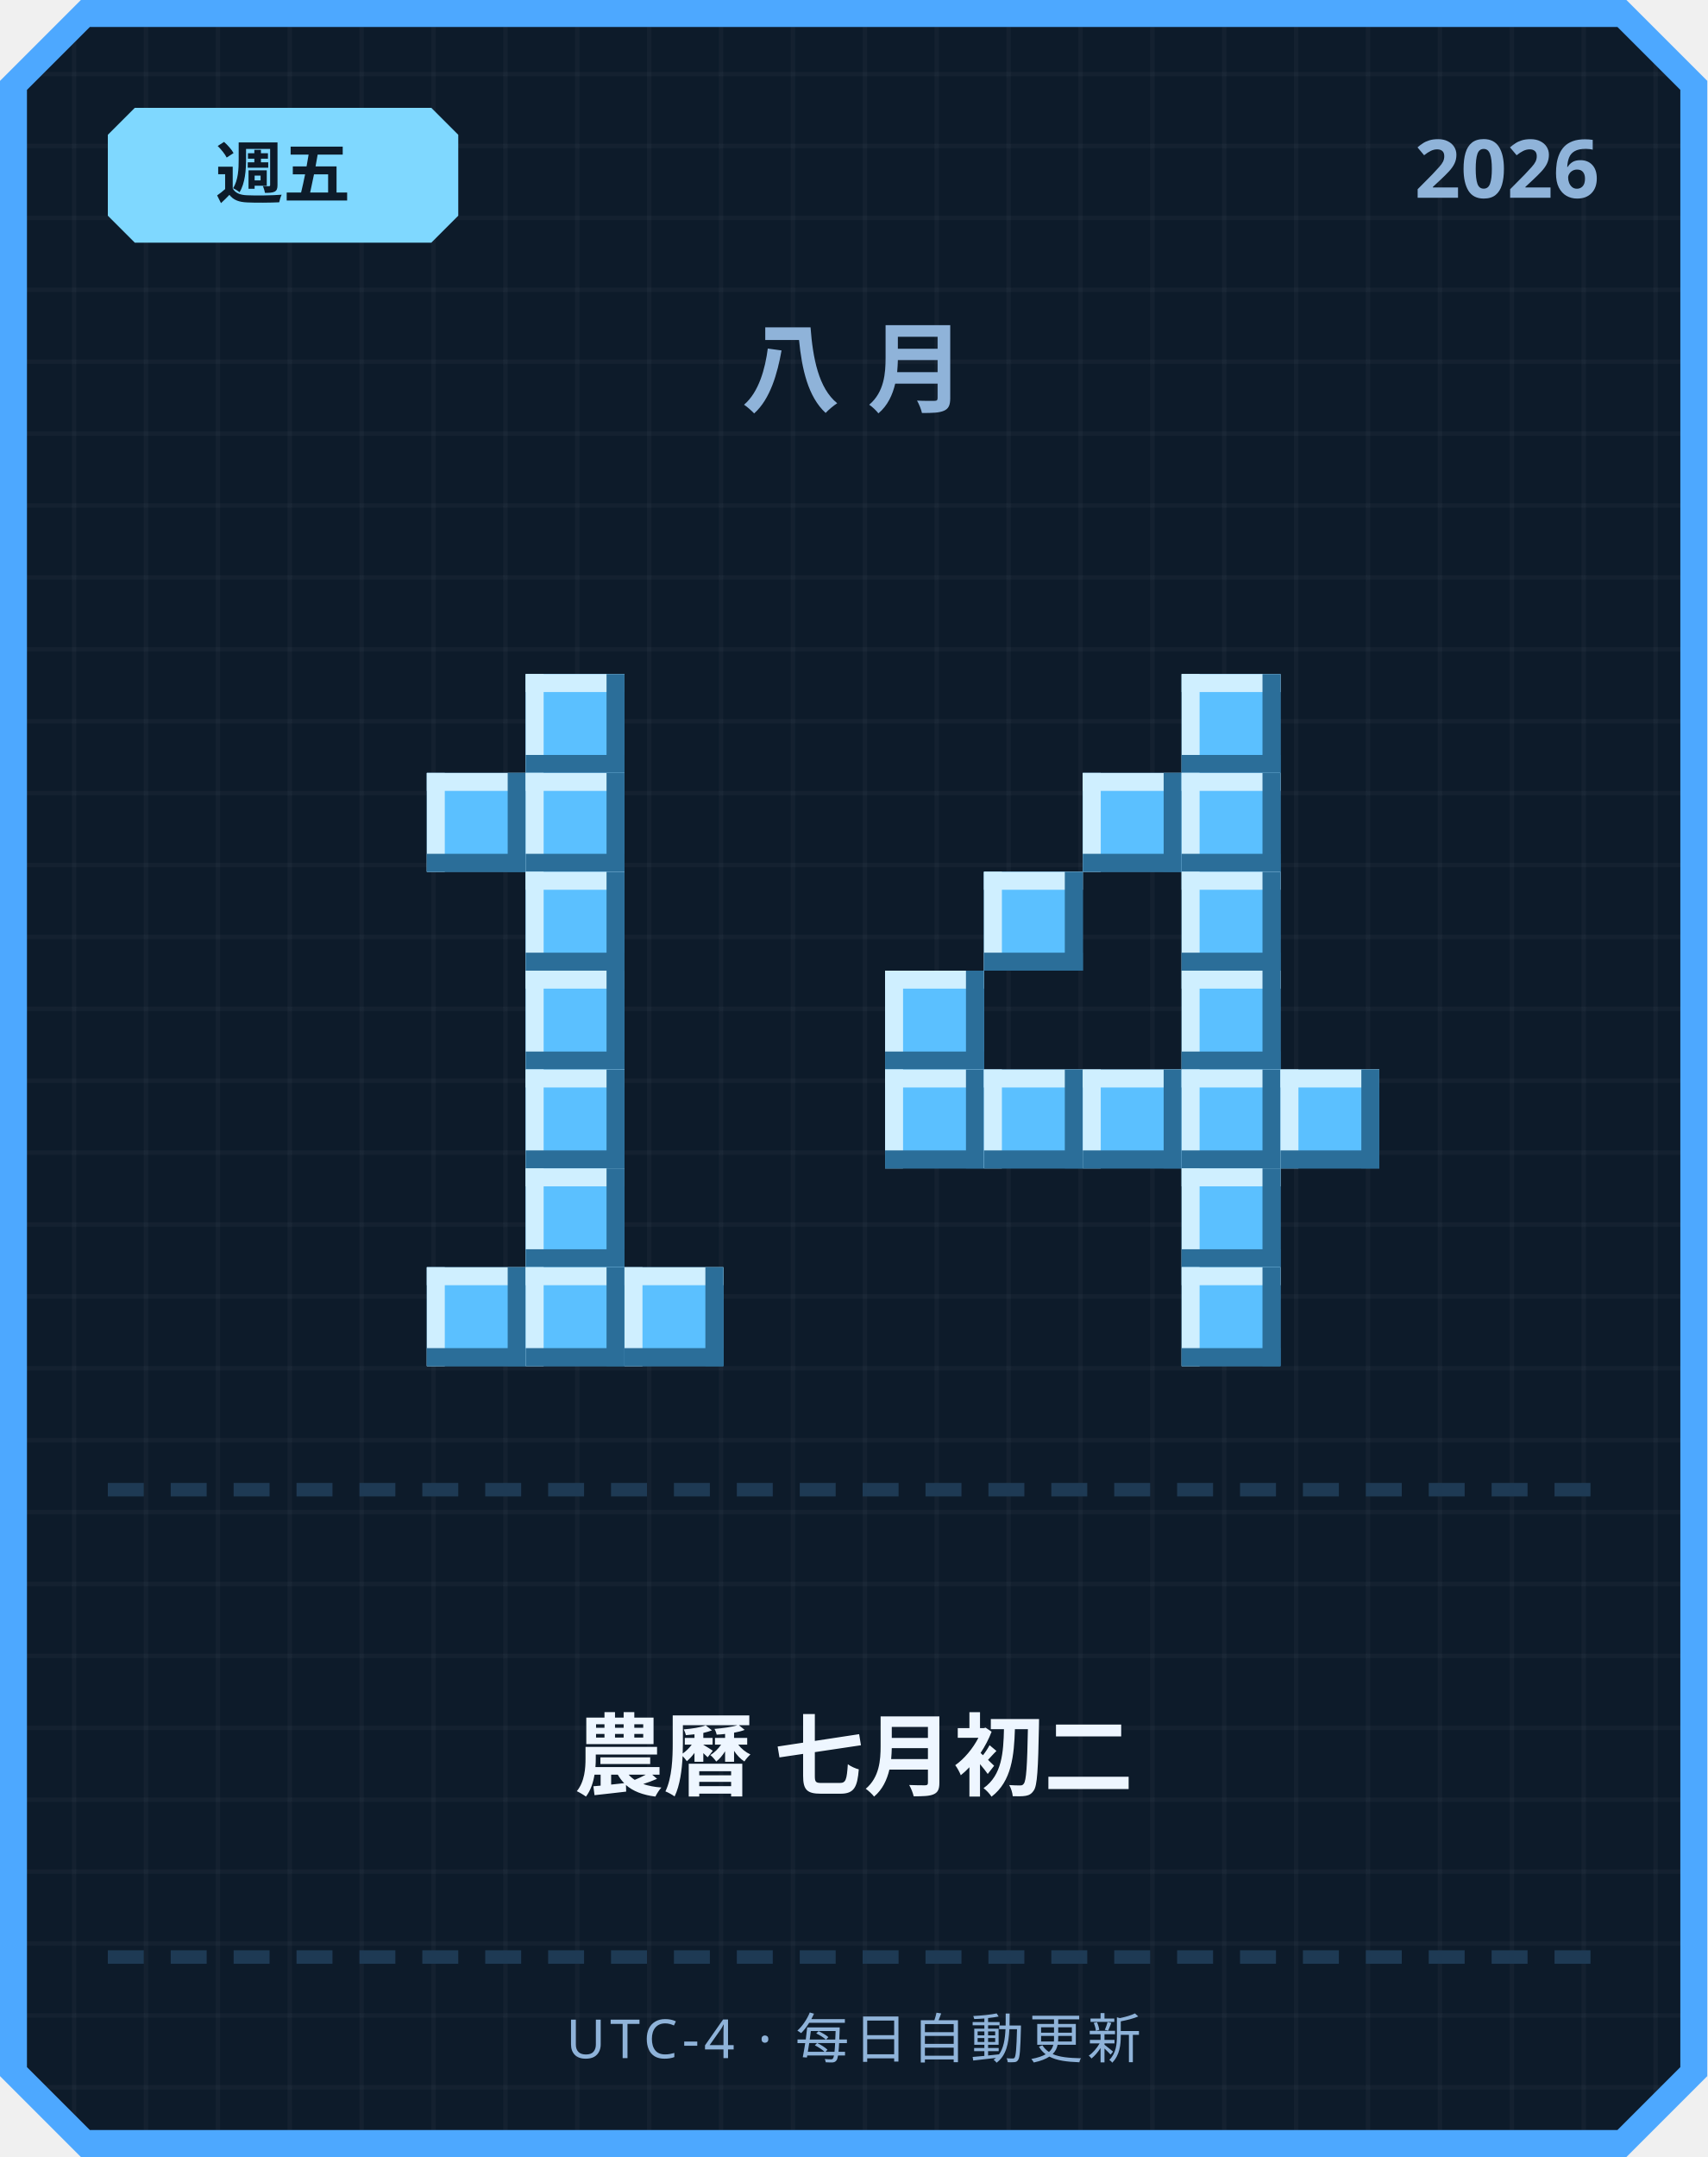
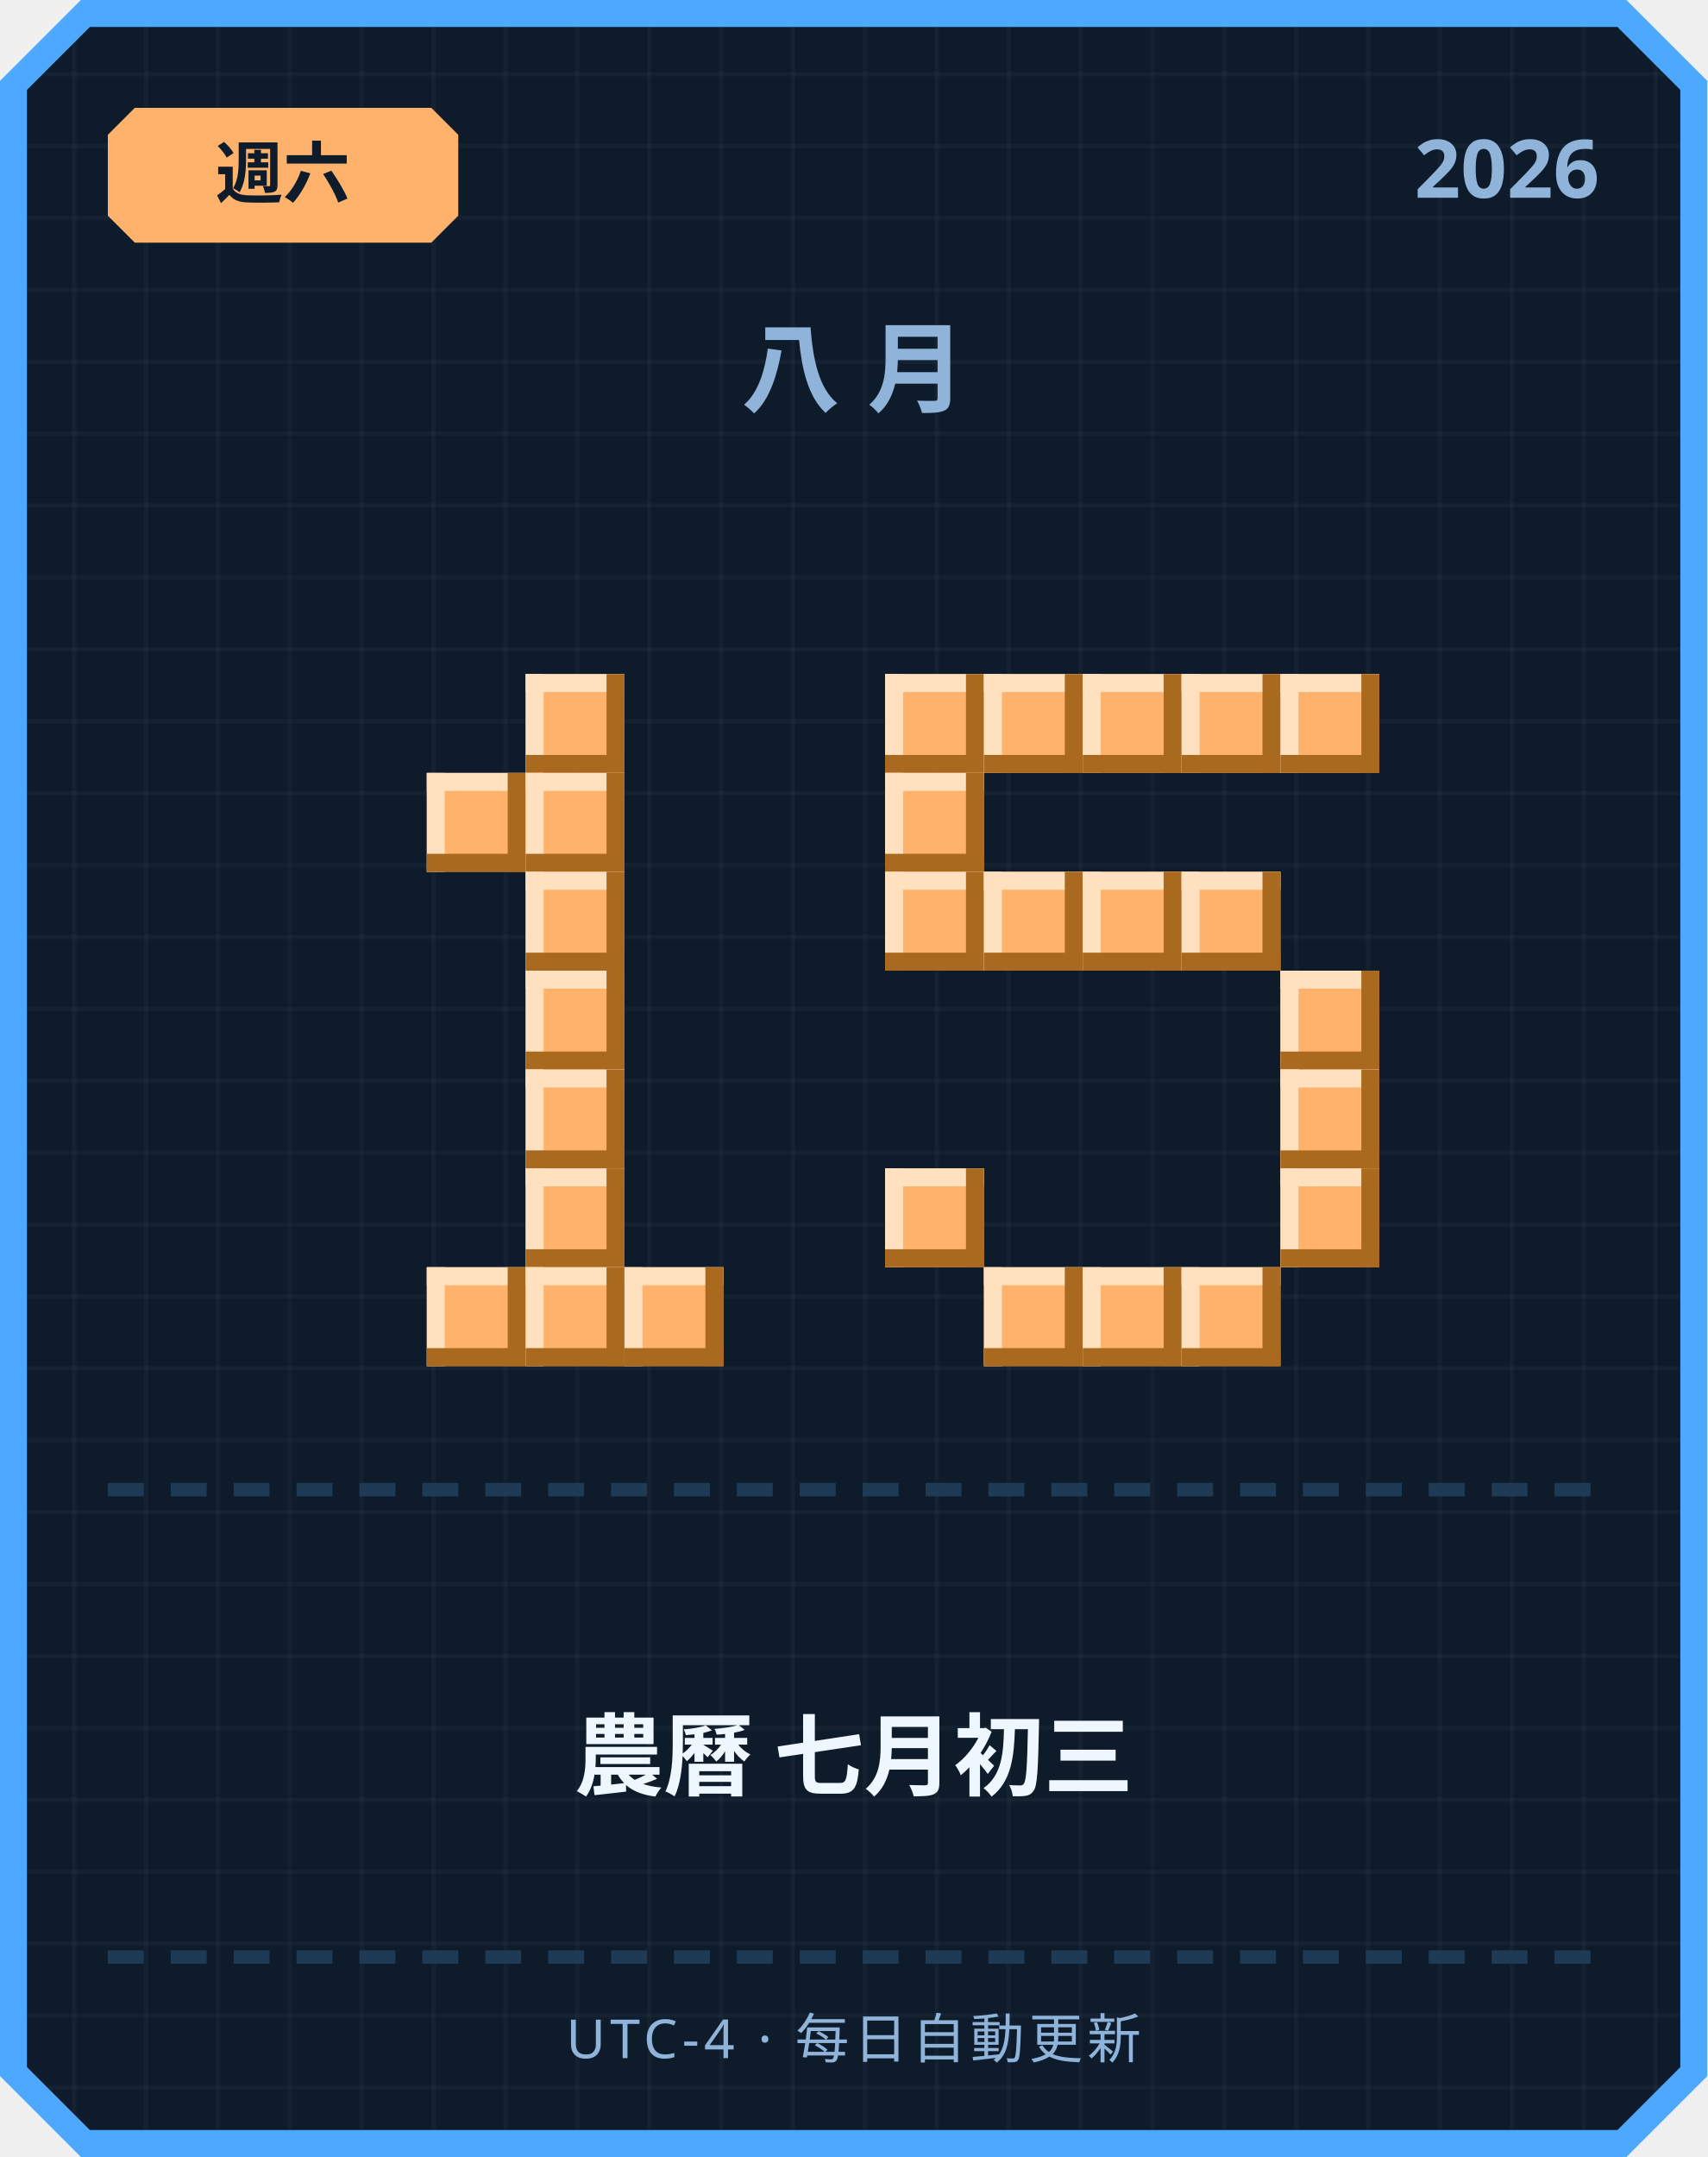
<svg xmlns="http://www.w3.org/2000/svg" width="380" height="480" viewBox="0 0 380 480">
  <defs>
    <pattern id="grid" width="16" height="16" patternUnits="userSpaceOnUse">
      <rect width="16" height="16" fill="#0d1b2a" />
      <rect width="1" height="16" fill="#ffffff" opacity="0.03" />
      <rect width="16" height="1" fill="#ffffff" opacity="0.03" />
    </pattern>
  </defs>
  <path d="M 18,0 L 362,0 L 380,18 L 380,462 L 362,480 L 18,480 L 0,462 L 0,18 Z" fill="#4da8ff" />
  <path d="M 20,6 L 360,6 L 374,20 L 374,460 L 360,474 L 20,474 L 6,460 L 6,20 Z" fill="url(#grid)" />
-   <path d="M 30,24 L 96,24 L 102,30 L 102,48 L 96,54 L 30,54 L 24,48 L 24,30 Z" fill="#7fd8ff" />
-   <text x="63" y="44" text-anchor="middle" font-family="'Segoe UI', sans-serif" font-size="15" font-weight="700" fill="#0d1b2a">週五</text>
+   <path d="M 30,24 L 96,24 L 102,30 L 102,48 L 96,54 L 30,54 L 24,48 L 24,30 Z" fill="#ffb26b" />
+   <text x="63" y="44" text-anchor="middle" font-family="'Segoe UI', sans-serif" font-size="15" font-weight="700" fill="#0d1b2a">週六</text>
  <text x="356" y="44" text-anchor="end" font-family="'Segoe UI', sans-serif" font-size="18" font-weight="700" fill="#8fb3d9">2026</text>
  <text x="190" y="90" text-anchor="middle" font-family="'Segoe UI', sans-serif" font-size="22" font-weight="700" letter-spacing="6" fill="#8fb3d9">八月</text>
-   <rect x="117" y="150" width="22" height="22" fill="#5bc0ff" />
-   <rect x="117" y="150" width="22" height="4" fill="#cfefff" />
-   <rect x="117" y="150" width="4" height="22" fill="#cfefff" />
-   <rect x="117" y="168" width="22" height="4" fill="#2b6e99" />
-   <rect x="135" y="150" width="4" height="22" fill="#2b6e99" />
-   <rect x="95" y="172" width="22" height="22" fill="#5bc0ff" />
-   <rect x="95" y="172" width="22" height="4" fill="#cfefff" />
-   <rect x="95" y="172" width="4" height="22" fill="#cfefff" />
-   <rect x="95" y="190" width="22" height="4" fill="#2b6e99" />
-   <rect x="113" y="172" width="4" height="22" fill="#2b6e99" />
-   <rect x="117" y="172" width="22" height="22" fill="#5bc0ff" />
-   <rect x="117" y="172" width="22" height="4" fill="#cfefff" />
-   <rect x="117" y="172" width="4" height="22" fill="#cfefff" />
-   <rect x="117" y="190" width="22" height="4" fill="#2b6e99" />
-   <rect x="135" y="172" width="4" height="22" fill="#2b6e99" />
-   <rect x="117" y="194" width="22" height="22" fill="#5bc0ff" />
-   <rect x="117" y="194" width="22" height="4" fill="#cfefff" />
-   <rect x="117" y="194" width="4" height="22" fill="#cfefff" />
-   <rect x="117" y="212" width="22" height="4" fill="#2b6e99" />
-   <rect x="135" y="194" width="4" height="22" fill="#2b6e99" />
-   <rect x="117" y="216" width="22" height="22" fill="#5bc0ff" />
-   <rect x="117" y="216" width="22" height="4" fill="#cfefff" />
-   <rect x="117" y="216" width="4" height="22" fill="#cfefff" />
-   <rect x="117" y="234" width="22" height="4" fill="#2b6e99" />
-   <rect x="135" y="216" width="4" height="22" fill="#2b6e99" />
-   <rect x="117" y="238" width="22" height="22" fill="#5bc0ff" />
-   <rect x="117" y="238" width="22" height="4" fill="#cfefff" />
-   <rect x="117" y="238" width="4" height="22" fill="#cfefff" />
-   <rect x="117" y="256" width="22" height="4" fill="#2b6e99" />
-   <rect x="135" y="238" width="4" height="22" fill="#2b6e99" />
-   <rect x="117" y="260" width="22" height="22" fill="#5bc0ff" />
-   <rect x="117" y="260" width="22" height="4" fill="#cfefff" />
-   <rect x="117" y="260" width="4" height="22" fill="#cfefff" />
-   <rect x="117" y="278" width="22" height="4" fill="#2b6e99" />
-   <rect x="135" y="260" width="4" height="22" fill="#2b6e99" />
-   <rect x="95" y="282" width="22" height="22" fill="#5bc0ff" />
-   <rect x="95" y="282" width="22" height="4" fill="#cfefff" />
-   <rect x="95" y="282" width="4" height="22" fill="#cfefff" />
-   <rect x="95" y="300" width="22" height="4" fill="#2b6e99" />
-   <rect x="113" y="282" width="4" height="22" fill="#2b6e99" />
-   <rect x="117" y="282" width="22" height="22" fill="#5bc0ff" />
-   <rect x="117" y="282" width="22" height="4" fill="#cfefff" />
-   <rect x="117" y="282" width="4" height="22" fill="#cfefff" />
-   <rect x="117" y="300" width="22" height="4" fill="#2b6e99" />
-   <rect x="135" y="282" width="4" height="22" fill="#2b6e99" />
-   <rect x="139" y="282" width="22" height="22" fill="#5bc0ff" />
-   <rect x="139" y="282" width="22" height="4" fill="#cfefff" />
-   <rect x="139" y="282" width="4" height="22" fill="#cfefff" />
-   <rect x="139" y="300" width="22" height="4" fill="#2b6e99" />
-   <rect x="157" y="282" width="4" height="22" fill="#2b6e99" />
-   <rect x="263" y="150" width="22" height="22" fill="#5bc0ff" />
-   <rect x="263" y="150" width="22" height="4" fill="#cfefff" />
-   <rect x="263" y="150" width="4" height="22" fill="#cfefff" />
-   <rect x="263" y="168" width="22" height="4" fill="#2b6e99" />
-   <rect x="281" y="150" width="4" height="22" fill="#2b6e99" />
-   <rect x="241" y="172" width="22" height="22" fill="#5bc0ff" />
-   <rect x="241" y="172" width="22" height="4" fill="#cfefff" />
-   <rect x="241" y="172" width="4" height="22" fill="#cfefff" />
-   <rect x="241" y="190" width="22" height="4" fill="#2b6e99" />
-   <rect x="259" y="172" width="4" height="22" fill="#2b6e99" />
-   <rect x="263" y="172" width="22" height="22" fill="#5bc0ff" />
-   <rect x="263" y="172" width="22" height="4" fill="#cfefff" />
-   <rect x="263" y="172" width="4" height="22" fill="#cfefff" />
-   <rect x="263" y="190" width="22" height="4" fill="#2b6e99" />
-   <rect x="281" y="172" width="4" height="22" fill="#2b6e99" />
-   <rect x="219" y="194" width="22" height="22" fill="#5bc0ff" />
-   <rect x="219" y="194" width="22" height="4" fill="#cfefff" />
-   <rect x="219" y="194" width="4" height="22" fill="#cfefff" />
-   <rect x="219" y="212" width="22" height="4" fill="#2b6e99" />
-   <rect x="237" y="194" width="4" height="22" fill="#2b6e99" />
-   <rect x="263" y="194" width="22" height="22" fill="#5bc0ff" />
-   <rect x="263" y="194" width="22" height="4" fill="#cfefff" />
-   <rect x="263" y="194" width="4" height="22" fill="#cfefff" />
-   <rect x="263" y="212" width="22" height="4" fill="#2b6e99" />
-   <rect x="281" y="194" width="4" height="22" fill="#2b6e99" />
-   <rect x="197" y="216" width="22" height="22" fill="#5bc0ff" />
-   <rect x="197" y="216" width="22" height="4" fill="#cfefff" />
-   <rect x="197" y="216" width="4" height="22" fill="#cfefff" />
-   <rect x="197" y="234" width="22" height="4" fill="#2b6e99" />
-   <rect x="215" y="216" width="4" height="22" fill="#2b6e99" />
-   <rect x="263" y="216" width="22" height="22" fill="#5bc0ff" />
-   <rect x="263" y="216" width="22" height="4" fill="#cfefff" />
-   <rect x="263" y="216" width="4" height="22" fill="#cfefff" />
-   <rect x="263" y="234" width="22" height="4" fill="#2b6e99" />
-   <rect x="281" y="216" width="4" height="22" fill="#2b6e99" />
-   <rect x="197" y="238" width="22" height="22" fill="#5bc0ff" />
-   <rect x="197" y="238" width="22" height="4" fill="#cfefff" />
-   <rect x="197" y="238" width="4" height="22" fill="#cfefff" />
-   <rect x="197" y="256" width="22" height="4" fill="#2b6e99" />
-   <rect x="215" y="238" width="4" height="22" fill="#2b6e99" />
-   <rect x="219" y="238" width="22" height="22" fill="#5bc0ff" />
-   <rect x="219" y="238" width="22" height="4" fill="#cfefff" />
-   <rect x="219" y="238" width="4" height="22" fill="#cfefff" />
-   <rect x="219" y="256" width="22" height="4" fill="#2b6e99" />
-   <rect x="237" y="238" width="4" height="22" fill="#2b6e99" />
-   <rect x="241" y="238" width="22" height="22" fill="#5bc0ff" />
-   <rect x="241" y="238" width="22" height="4" fill="#cfefff" />
-   <rect x="241" y="238" width="4" height="22" fill="#cfefff" />
-   <rect x="241" y="256" width="22" height="4" fill="#2b6e99" />
-   <rect x="259" y="238" width="4" height="22" fill="#2b6e99" />
-   <rect x="263" y="238" width="22" height="22" fill="#5bc0ff" />
-   <rect x="263" y="238" width="22" height="4" fill="#cfefff" />
-   <rect x="263" y="238" width="4" height="22" fill="#cfefff" />
-   <rect x="263" y="256" width="22" height="4" fill="#2b6e99" />
-   <rect x="281" y="238" width="4" height="22" fill="#2b6e99" />
-   <rect x="285" y="238" width="22" height="22" fill="#5bc0ff" />
-   <rect x="285" y="238" width="22" height="4" fill="#cfefff" />
-   <rect x="285" y="238" width="4" height="22" fill="#cfefff" />
-   <rect x="285" y="256" width="22" height="4" fill="#2b6e99" />
-   <rect x="303" y="238" width="4" height="22" fill="#2b6e99" />
-   <rect x="263" y="260" width="22" height="22" fill="#5bc0ff" />
-   <rect x="263" y="260" width="22" height="4" fill="#cfefff" />
-   <rect x="263" y="260" width="4" height="22" fill="#cfefff" />
-   <rect x="263" y="278" width="22" height="4" fill="#2b6e99" />
-   <rect x="281" y="260" width="4" height="22" fill="#2b6e99" />
-   <rect x="263" y="282" width="22" height="22" fill="#5bc0ff" />
-   <rect x="263" y="282" width="22" height="4" fill="#cfefff" />
-   <rect x="263" y="282" width="4" height="22" fill="#cfefff" />
-   <rect x="263" y="300" width="22" height="4" fill="#2b6e99" />
-   <rect x="281" y="282" width="4" height="22" fill="#2b6e99" />
+   <rect x="117" y="150" width="22" height="22" fill="#ffb26b" />
+   <rect x="117" y="150" width="22" height="4" fill="#ffe1bf" />
+   <rect x="117" y="150" width="4" height="22" fill="#ffe1bf" />
+   <rect x="117" y="168" width="22" height="4" fill="#a9691f" />
+   <rect x="135" y="150" width="4" height="22" fill="#a9691f" />
+   <rect x="95" y="172" width="22" height="22" fill="#ffb26b" />
+   <rect x="95" y="172" width="22" height="4" fill="#ffe1bf" />
+   <rect x="95" y="172" width="4" height="22" fill="#ffe1bf" />
+   <rect x="95" y="190" width="22" height="4" fill="#a9691f" />
+   <rect x="113" y="172" width="4" height="22" fill="#a9691f" />
+   <rect x="117" y="172" width="22" height="22" fill="#ffb26b" />
+   <rect x="117" y="172" width="22" height="4" fill="#ffe1bf" />
+   <rect x="117" y="172" width="4" height="22" fill="#ffe1bf" />
+   <rect x="117" y="190" width="22" height="4" fill="#a9691f" />
+   <rect x="135" y="172" width="4" height="22" fill="#a9691f" />
+   <rect x="117" y="194" width="22" height="22" fill="#ffb26b" />
+   <rect x="117" y="194" width="22" height="4" fill="#ffe1bf" />
+   <rect x="117" y="194" width="4" height="22" fill="#ffe1bf" />
+   <rect x="117" y="212" width="22" height="4" fill="#a9691f" />
+   <rect x="135" y="194" width="4" height="22" fill="#a9691f" />
+   <rect x="117" y="216" width="22" height="22" fill="#ffb26b" />
+   <rect x="117" y="216" width="22" height="4" fill="#ffe1bf" />
+   <rect x="117" y="216" width="4" height="22" fill="#ffe1bf" />
+   <rect x="117" y="234" width="22" height="4" fill="#a9691f" />
+   <rect x="135" y="216" width="4" height="22" fill="#a9691f" />
+   <rect x="117" y="238" width="22" height="22" fill="#ffb26b" />
+   <rect x="117" y="238" width="22" height="4" fill="#ffe1bf" />
+   <rect x="117" y="238" width="4" height="22" fill="#ffe1bf" />
+   <rect x="117" y="256" width="22" height="4" fill="#a9691f" />
+   <rect x="135" y="238" width="4" height="22" fill="#a9691f" />
+   <rect x="117" y="260" width="22" height="22" fill="#ffb26b" />
+   <rect x="117" y="260" width="22" height="4" fill="#ffe1bf" />
+   <rect x="117" y="260" width="4" height="22" fill="#ffe1bf" />
+   <rect x="117" y="278" width="22" height="4" fill="#a9691f" />
+   <rect x="135" y="260" width="4" height="22" fill="#a9691f" />
+   <rect x="95" y="282" width="22" height="22" fill="#ffb26b" />
+   <rect x="95" y="282" width="22" height="4" fill="#ffe1bf" />
+   <rect x="95" y="282" width="4" height="22" fill="#ffe1bf" />
+   <rect x="95" y="300" width="22" height="4" fill="#a9691f" />
+   <rect x="113" y="282" width="4" height="22" fill="#a9691f" />
+   <rect x="117" y="282" width="22" height="22" fill="#ffb26b" />
+   <rect x="117" y="282" width="22" height="4" fill="#ffe1bf" />
+   <rect x="117" y="282" width="4" height="22" fill="#ffe1bf" />
+   <rect x="117" y="300" width="22" height="4" fill="#a9691f" />
+   <rect x="135" y="282" width="4" height="22" fill="#a9691f" />
+   <rect x="139" y="282" width="22" height="22" fill="#ffb26b" />
+   <rect x="139" y="282" width="22" height="4" fill="#ffe1bf" />
+   <rect x="139" y="282" width="4" height="22" fill="#ffe1bf" />
+   <rect x="139" y="300" width="22" height="4" fill="#a9691f" />
+   <rect x="157" y="282" width="4" height="22" fill="#a9691f" />
+   <rect x="197" y="150" width="22" height="22" fill="#ffb26b" />
+   <rect x="197" y="150" width="22" height="4" fill="#ffe1bf" />
+   <rect x="197" y="150" width="4" height="22" fill="#ffe1bf" />
+   <rect x="197" y="168" width="22" height="4" fill="#a9691f" />
+   <rect x="215" y="150" width="4" height="22" fill="#a9691f" />
+   <rect x="219" y="150" width="22" height="22" fill="#ffb26b" />
+   <rect x="219" y="150" width="22" height="4" fill="#ffe1bf" />
+   <rect x="219" y="150" width="4" height="22" fill="#ffe1bf" />
+   <rect x="219" y="168" width="22" height="4" fill="#a9691f" />
+   <rect x="237" y="150" width="4" height="22" fill="#a9691f" />
+   <rect x="241" y="150" width="22" height="22" fill="#ffb26b" />
+   <rect x="241" y="150" width="22" height="4" fill="#ffe1bf" />
+   <rect x="241" y="150" width="4" height="22" fill="#ffe1bf" />
+   <rect x="241" y="168" width="22" height="4" fill="#a9691f" />
+   <rect x="259" y="150" width="4" height="22" fill="#a9691f" />
+   <rect x="263" y="150" width="22" height="22" fill="#ffb26b" />
+   <rect x="263" y="150" width="22" height="4" fill="#ffe1bf" />
+   <rect x="263" y="150" width="4" height="22" fill="#ffe1bf" />
+   <rect x="263" y="168" width="22" height="4" fill="#a9691f" />
+   <rect x="281" y="150" width="4" height="22" fill="#a9691f" />
+   <rect x="285" y="150" width="22" height="22" fill="#ffb26b" />
+   <rect x="285" y="150" width="22" height="4" fill="#ffe1bf" />
+   <rect x="285" y="150" width="4" height="22" fill="#ffe1bf" />
+   <rect x="285" y="168" width="22" height="4" fill="#a9691f" />
+   <rect x="303" y="150" width="4" height="22" fill="#a9691f" />
+   <rect x="197" y="172" width="22" height="22" fill="#ffb26b" />
+   <rect x="197" y="172" width="22" height="4" fill="#ffe1bf" />
+   <rect x="197" y="172" width="4" height="22" fill="#ffe1bf" />
+   <rect x="197" y="190" width="22" height="4" fill="#a9691f" />
+   <rect x="215" y="172" width="4" height="22" fill="#a9691f" />
+   <rect x="197" y="194" width="22" height="22" fill="#ffb26b" />
+   <rect x="197" y="194" width="22" height="4" fill="#ffe1bf" />
+   <rect x="197" y="194" width="4" height="22" fill="#ffe1bf" />
+   <rect x="197" y="212" width="22" height="4" fill="#a9691f" />
+   <rect x="215" y="194" width="4" height="22" fill="#a9691f" />
+   <rect x="219" y="194" width="22" height="22" fill="#ffb26b" />
+   <rect x="219" y="194" width="22" height="4" fill="#ffe1bf" />
+   <rect x="219" y="194" width="4" height="22" fill="#ffe1bf" />
+   <rect x="219" y="212" width="22" height="4" fill="#a9691f" />
+   <rect x="237" y="194" width="4" height="22" fill="#a9691f" />
+   <rect x="241" y="194" width="22" height="22" fill="#ffb26b" />
+   <rect x="241" y="194" width="22" height="4" fill="#ffe1bf" />
+   <rect x="241" y="194" width="4" height="22" fill="#ffe1bf" />
+   <rect x="241" y="212" width="22" height="4" fill="#a9691f" />
+   <rect x="259" y="194" width="4" height="22" fill="#a9691f" />
+   <rect x="263" y="194" width="22" height="22" fill="#ffb26b" />
+   <rect x="263" y="194" width="22" height="4" fill="#ffe1bf" />
+   <rect x="263" y="194" width="4" height="22" fill="#ffe1bf" />
+   <rect x="263" y="212" width="22" height="4" fill="#a9691f" />
+   <rect x="281" y="194" width="4" height="22" fill="#a9691f" />
+   <rect x="285" y="216" width="22" height="22" fill="#ffb26b" />
+   <rect x="285" y="216" width="22" height="4" fill="#ffe1bf" />
+   <rect x="285" y="216" width="4" height="22" fill="#ffe1bf" />
+   <rect x="285" y="234" width="22" height="4" fill="#a9691f" />
+   <rect x="303" y="216" width="4" height="22" fill="#a9691f" />
+   <rect x="285" y="238" width="22" height="22" fill="#ffb26b" />
+   <rect x="285" y="238" width="22" height="4" fill="#ffe1bf" />
+   <rect x="285" y="238" width="4" height="22" fill="#ffe1bf" />
+   <rect x="285" y="256" width="22" height="4" fill="#a9691f" />
+   <rect x="303" y="238" width="4" height="22" fill="#a9691f" />
+   <rect x="197" y="260" width="22" height="22" fill="#ffb26b" />
+   <rect x="197" y="260" width="22" height="4" fill="#ffe1bf" />
+   <rect x="197" y="260" width="4" height="22" fill="#ffe1bf" />
+   <rect x="197" y="278" width="22" height="4" fill="#a9691f" />
+   <rect x="215" y="260" width="4" height="22" fill="#a9691f" />
+   <rect x="285" y="260" width="22" height="22" fill="#ffb26b" />
+   <rect x="285" y="260" width="22" height="4" fill="#ffe1bf" />
+   <rect x="285" y="260" width="4" height="22" fill="#ffe1bf" />
+   <rect x="285" y="278" width="22" height="4" fill="#a9691f" />
+   <rect x="303" y="260" width="4" height="22" fill="#a9691f" />
+   <rect x="219" y="282" width="22" height="22" fill="#ffb26b" />
+   <rect x="219" y="282" width="22" height="4" fill="#ffe1bf" />
+   <rect x="219" y="282" width="4" height="22" fill="#ffe1bf" />
+   <rect x="219" y="300" width="22" height="4" fill="#a9691f" />
+   <rect x="237" y="282" width="4" height="22" fill="#a9691f" />
+   <rect x="241" y="282" width="22" height="22" fill="#ffb26b" />
+   <rect x="241" y="282" width="22" height="4" fill="#ffe1bf" />
+   <rect x="241" y="282" width="4" height="22" fill="#ffe1bf" />
+   <rect x="241" y="300" width="22" height="4" fill="#a9691f" />
+   <rect x="259" y="282" width="4" height="22" fill="#a9691f" />
+   <rect x="263" y="282" width="22" height="22" fill="#ffb26b" />
+   <rect x="263" y="282" width="22" height="4" fill="#ffe1bf" />
+   <rect x="263" y="282" width="4" height="22" fill="#ffe1bf" />
+   <rect x="263" y="300" width="22" height="4" fill="#a9691f" />
+   <rect x="281" y="282" width="4" height="22" fill="#a9691f" />
  <rect x="24" y="330" width="8" height="3" fill="#1e3a54" />
  <rect x="38" y="330" width="8" height="3" fill="#1e3a54" />
  <rect x="52" y="330" width="8" height="3" fill="#1e3a54" />
  <rect x="66" y="330" width="8" height="3" fill="#1e3a54" />
  <rect x="80" y="330" width="8" height="3" fill="#1e3a54" />
  <rect x="94" y="330" width="8" height="3" fill="#1e3a54" />
  <rect x="108" y="330" width="8" height="3" fill="#1e3a54" />
  <rect x="122" y="330" width="8" height="3" fill="#1e3a54" />
  <rect x="136" y="330" width="8" height="3" fill="#1e3a54" />
  <rect x="150" y="330" width="8" height="3" fill="#1e3a54" />
  <rect x="164" y="330" width="8" height="3" fill="#1e3a54" />
  <rect x="178" y="330" width="8" height="3" fill="#1e3a54" />
  <rect x="192" y="330" width="8" height="3" fill="#1e3a54" />
  <rect x="206" y="330" width="8" height="3" fill="#1e3a54" />
  <rect x="220" y="330" width="8" height="3" fill="#1e3a54" />
  <rect x="234" y="330" width="8" height="3" fill="#1e3a54" />
  <rect x="248" y="330" width="8" height="3" fill="#1e3a54" />
  <rect x="262" y="330" width="8" height="3" fill="#1e3a54" />
  <rect x="276" y="330" width="8" height="3" fill="#1e3a54" />
  <rect x="290" y="330" width="8" height="3" fill="#1e3a54" />
  <rect x="304" y="330" width="8" height="3" fill="#1e3a54" />
  <rect x="318" y="330" width="8" height="3" fill="#1e3a54" />
  <rect x="332" y="330" width="8" height="3" fill="#1e3a54" />
  <rect x="346" y="330" width="8" height="3" fill="#1e3a54" />
-   <text x="190" y="398" text-anchor="middle" font-family="'Segoe UI', 'Microsoft JhengHei', sans-serif" font-size="20" font-weight="700" fill="#eef6ff">農曆 七月初二</text>
+   <text x="190" y="398" text-anchor="middle" font-family="'Segoe UI', 'Microsoft JhengHei', sans-serif" font-size="20" font-weight="700" fill="#eef6ff">農曆 七月初三</text>
  <rect x="24" y="434" width="8" height="3" fill="#1e3a54" />
  <rect x="38" y="434" width="8" height="3" fill="#1e3a54" />
  <rect x="52" y="434" width="8" height="3" fill="#1e3a54" />
  <rect x="66" y="434" width="8" height="3" fill="#1e3a54" />
  <rect x="80" y="434" width="8" height="3" fill="#1e3a54" />
  <rect x="94" y="434" width="8" height="3" fill="#1e3a54" />
  <rect x="108" y="434" width="8" height="3" fill="#1e3a54" />
  <rect x="122" y="434" width="8" height="3" fill="#1e3a54" />
  <rect x="136" y="434" width="8" height="3" fill="#1e3a54" />
  <rect x="150" y="434" width="8" height="3" fill="#1e3a54" />
  <rect x="164" y="434" width="8" height="3" fill="#1e3a54" />
  <rect x="178" y="434" width="8" height="3" fill="#1e3a54" />
  <rect x="192" y="434" width="8" height="3" fill="#1e3a54" />
  <rect x="206" y="434" width="8" height="3" fill="#1e3a54" />
  <rect x="220" y="434" width="8" height="3" fill="#1e3a54" />
  <rect x="234" y="434" width="8" height="3" fill="#1e3a54" />
  <rect x="248" y="434" width="8" height="3" fill="#1e3a54" />
  <rect x="262" y="434" width="8" height="3" fill="#1e3a54" />
  <rect x="276" y="434" width="8" height="3" fill="#1e3a54" />
  <rect x="290" y="434" width="8" height="3" fill="#1e3a54" />
  <rect x="304" y="434" width="8" height="3" fill="#1e3a54" />
  <rect x="318" y="434" width="8" height="3" fill="#1e3a54" />
  <rect x="332" y="434" width="8" height="3" fill="#1e3a54" />
  <rect x="346" y="434" width="8" height="3" fill="#1e3a54" />
  <text x="190" y="458" text-anchor="middle" font-family="'Segoe UI', sans-serif" font-size="12" letter-spacing="1" fill="#8fb3d9">UTC-4 · 每日自動更新</text>
</svg>
